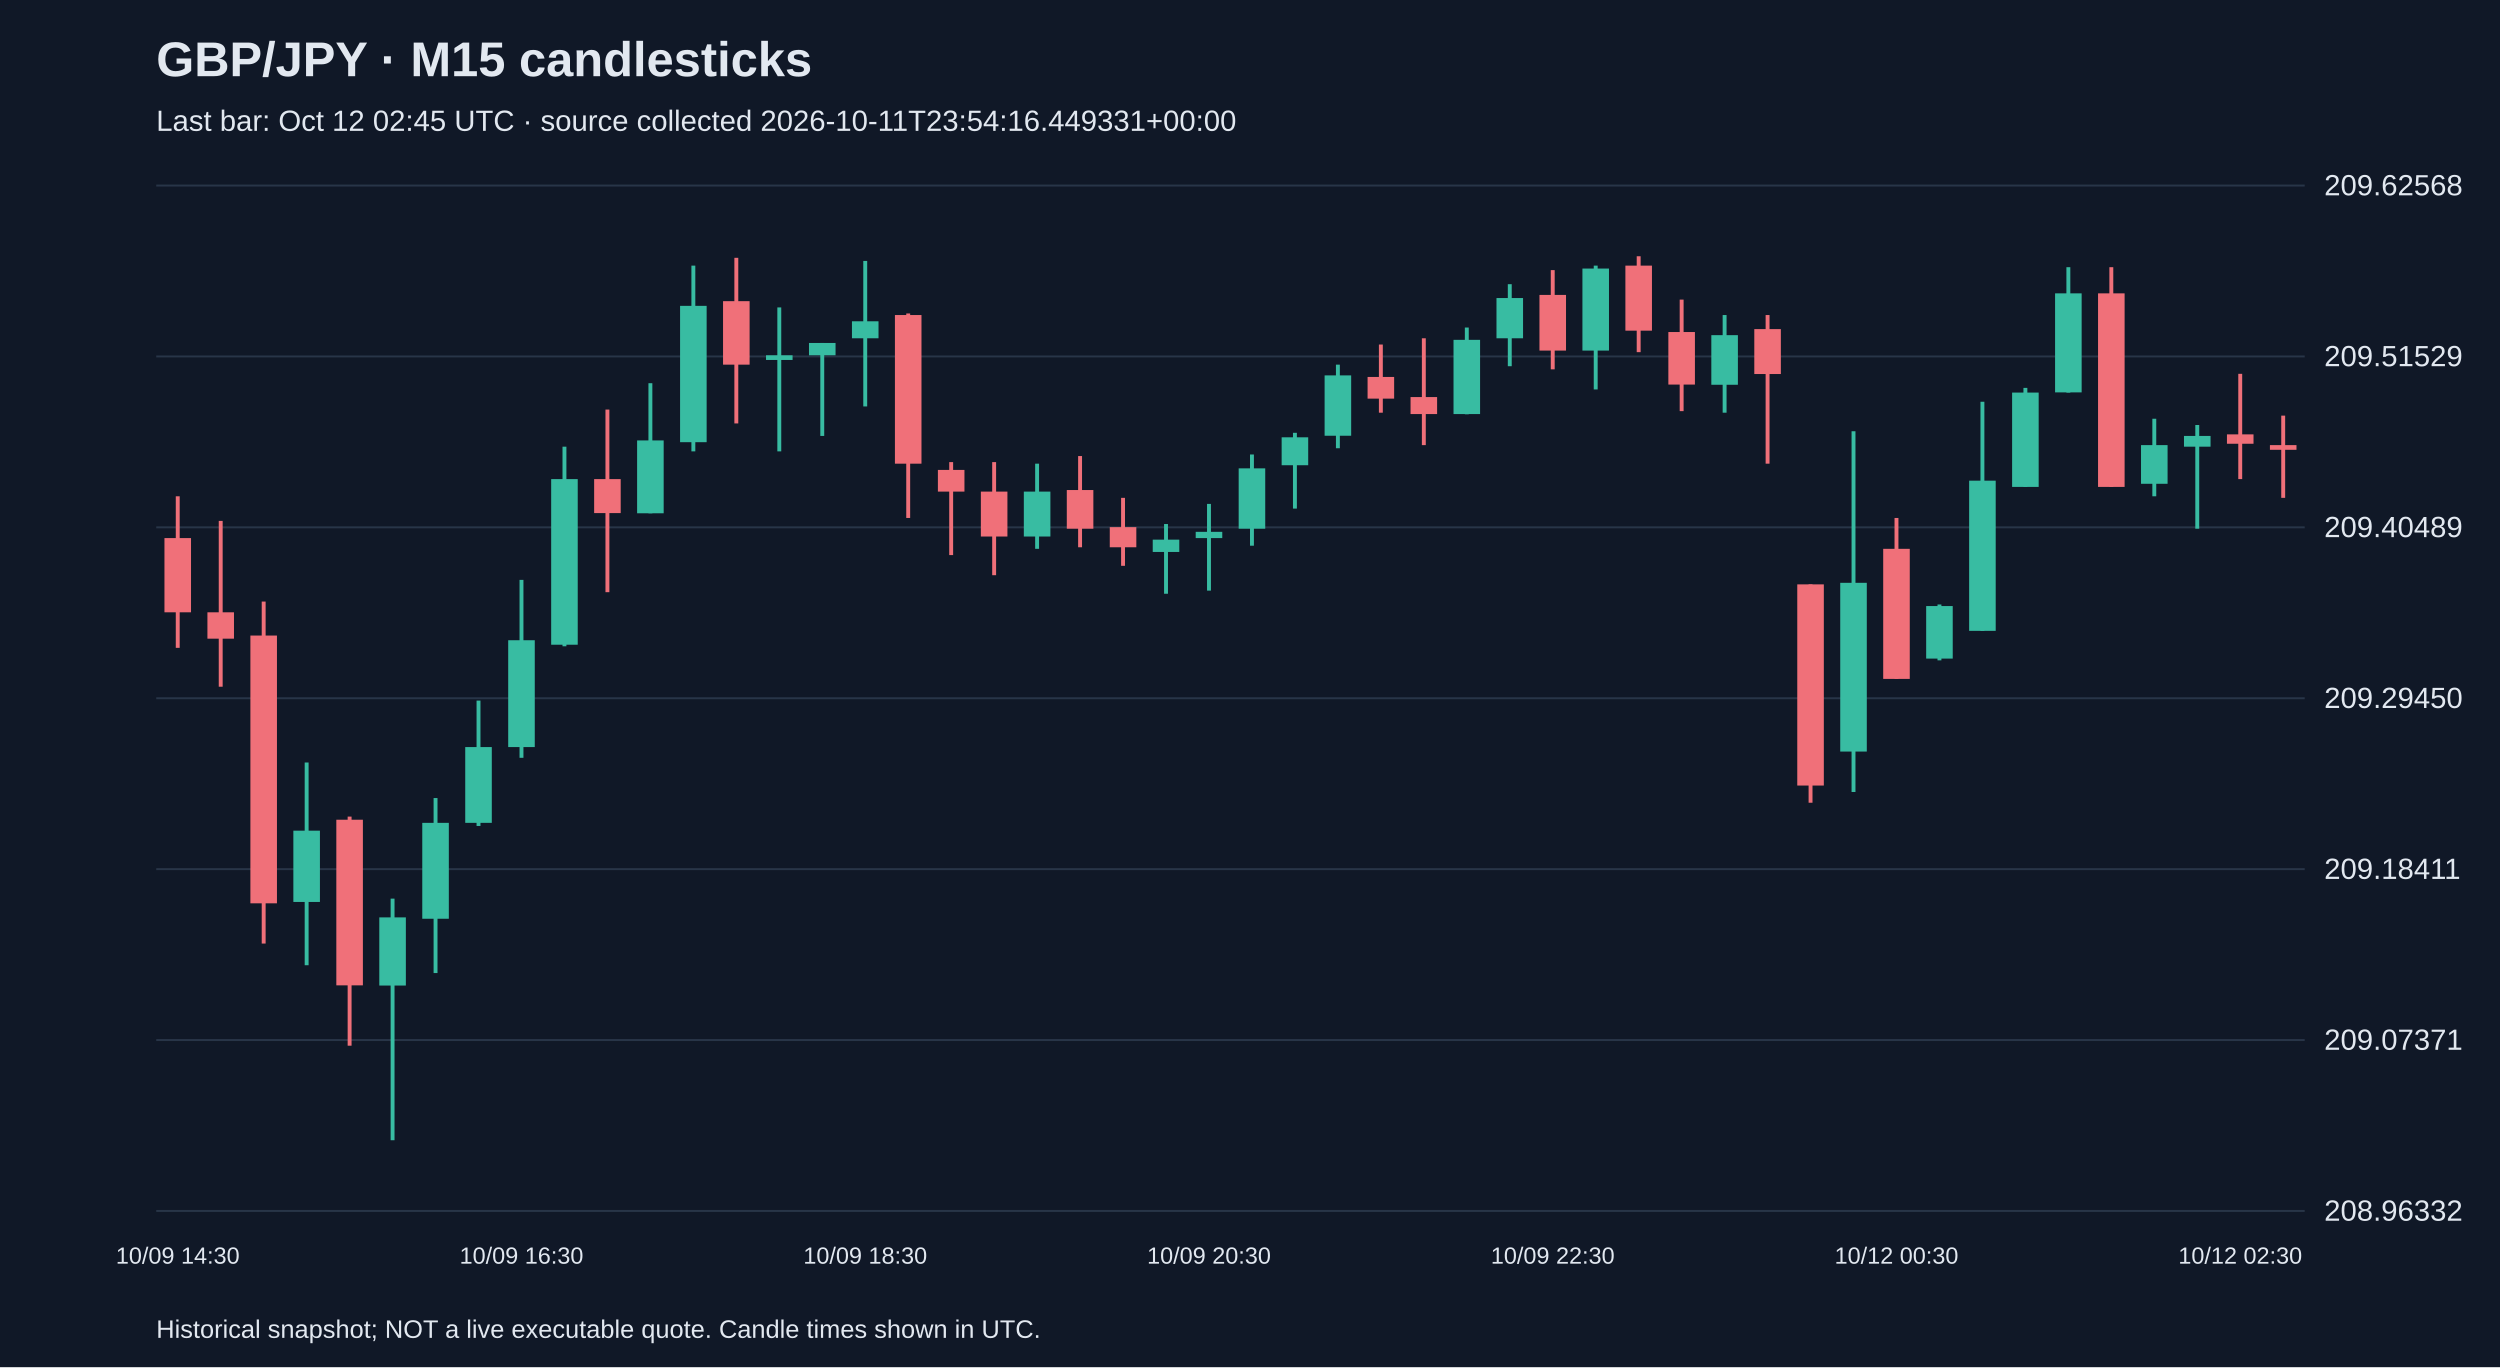
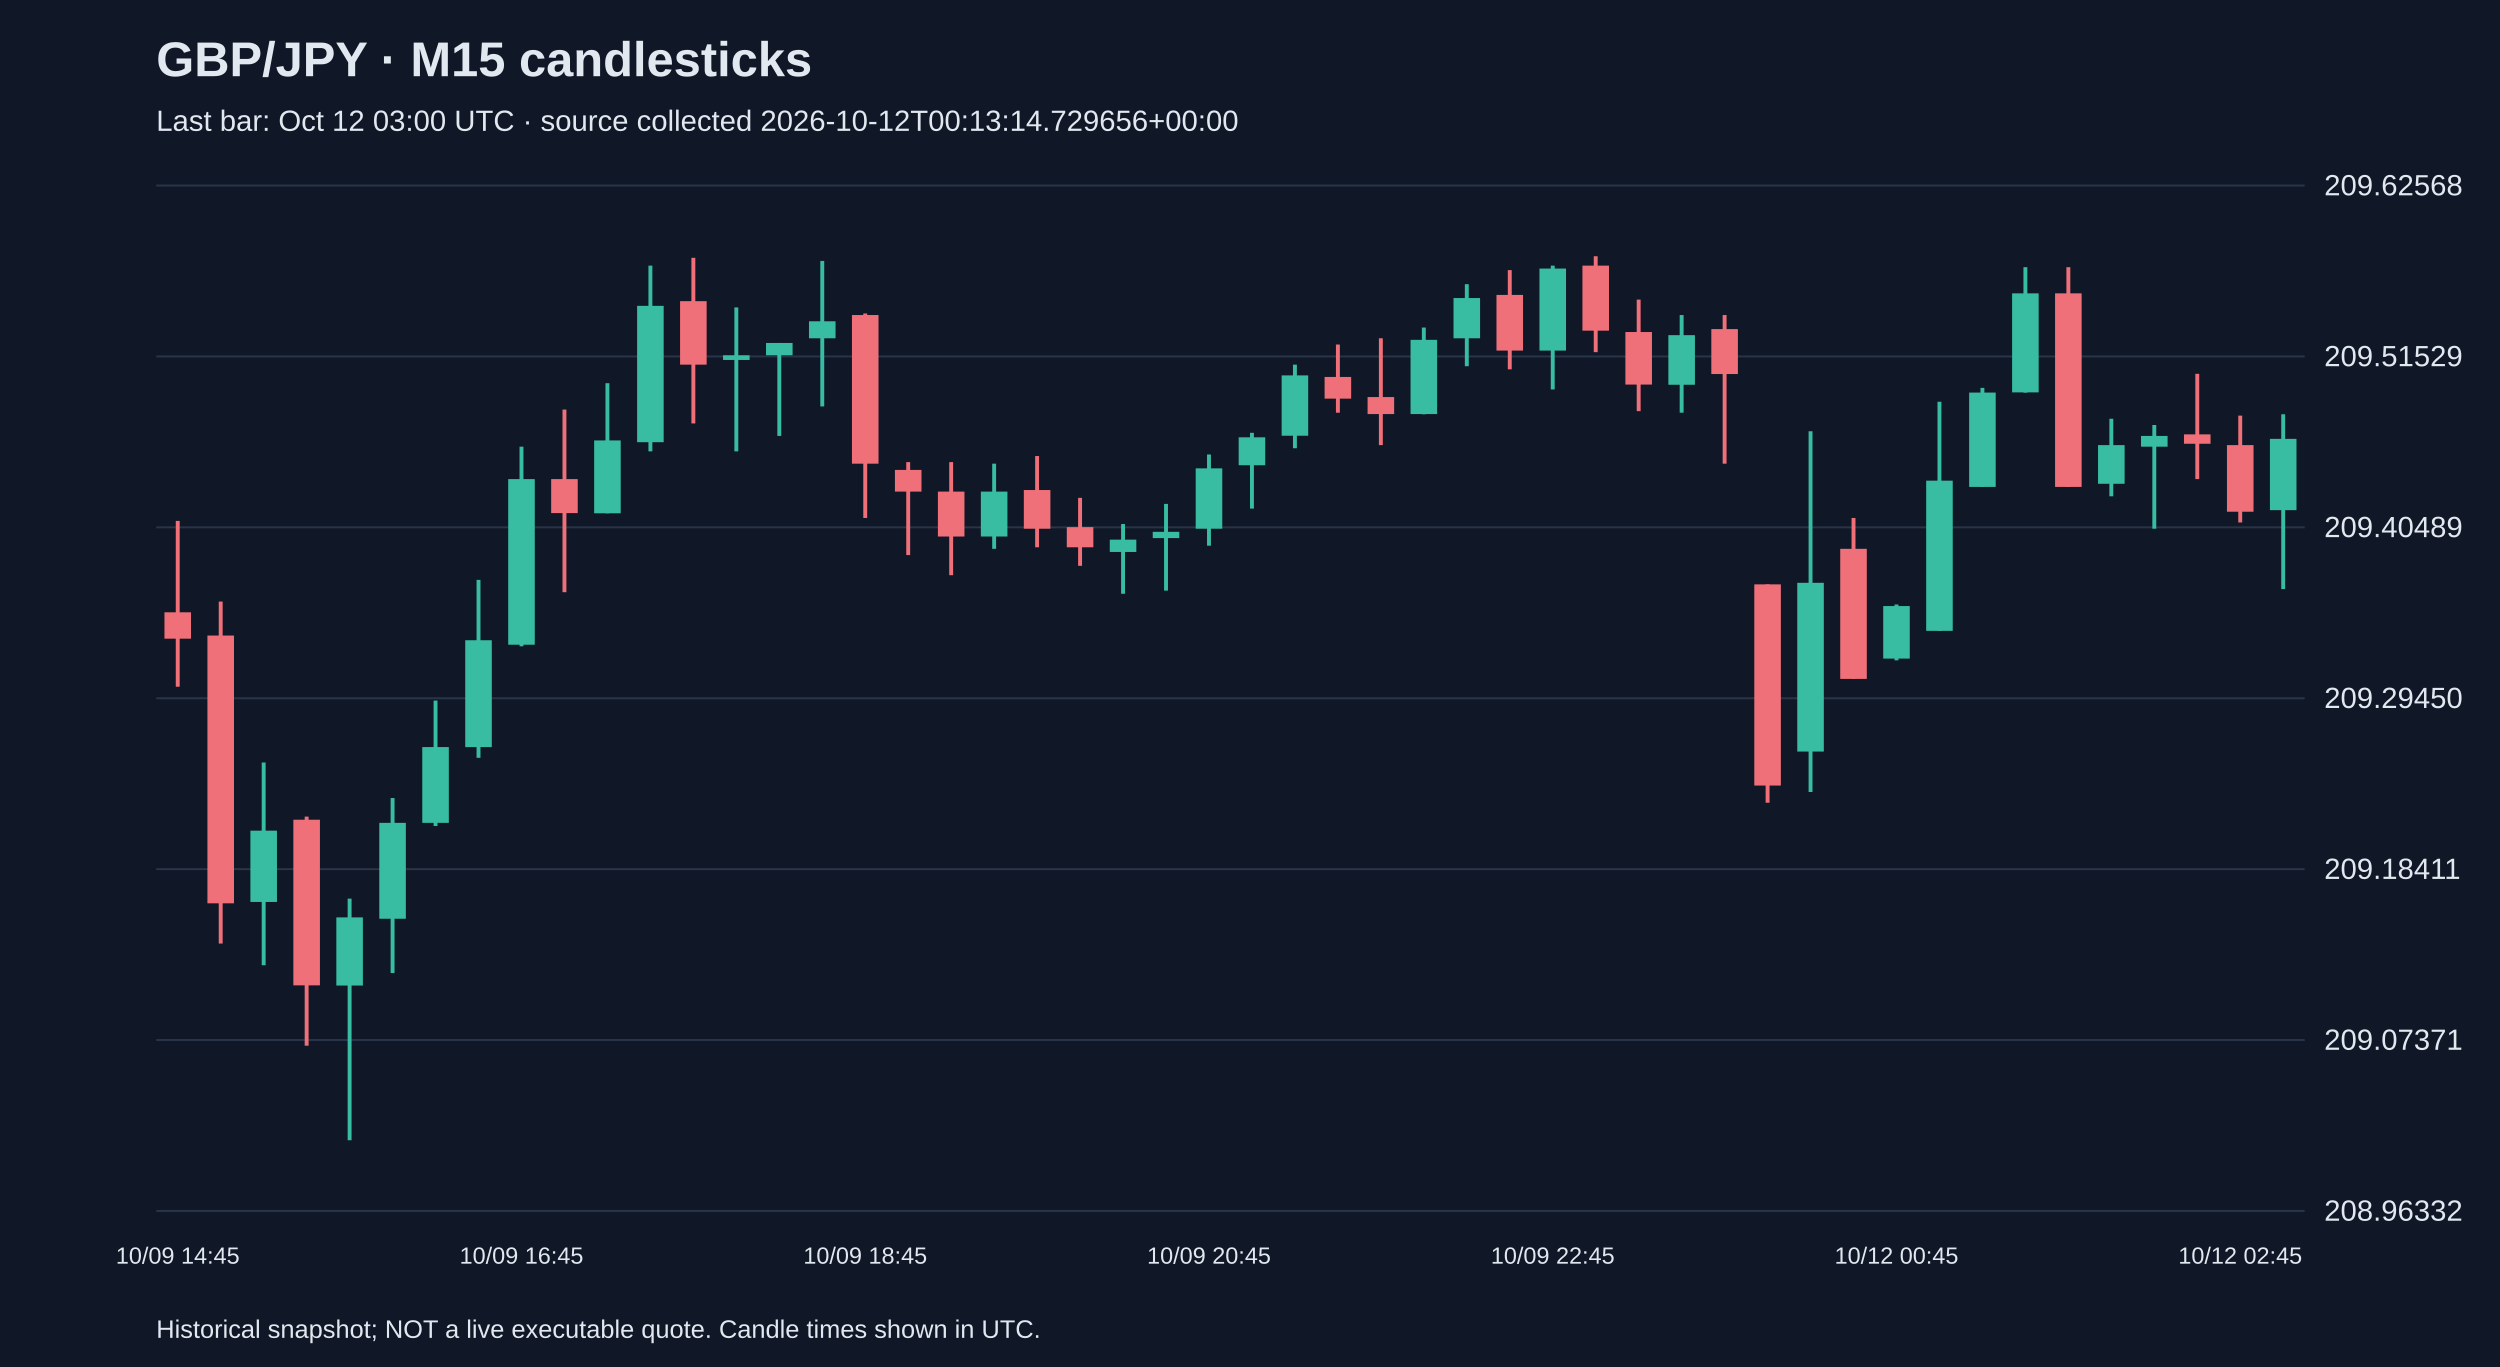
<svg xmlns="http://www.w3.org/2000/svg" viewBox="0 0 1280 700">
  <rect width="100%" height="100%" fill="#101827" />
  <style>text{font-family:Arial,sans-serif;fill:#e2e8f0}</style>
  <text x="80" y="39" font-size="25" font-weight="bold">GBP/JPY · M15 candlesticks</text>
-   <text x="80" y="67" font-size="15" fill="#a6b1c5">Last bar: Oct 12 02:45 UTC · source collected 2026-10-11T23:54:16.449331+00:00</text>
+   <text x="80" y="67" font-size="15" fill="#a6b1c5">Last bar: Oct 12 03:00 UTC · source collected 2026-10-12T00:13:14.729656+00:00</text>
  <line x1="80" y1="620.0" x2="1180" y2="620.0" stroke="#283548" />
  <text x="1190" y="625.0" font-size="15">208.96332</text>
  <line x1="80" y1="532.5" x2="1180" y2="532.5" stroke="#283548" />
  <text x="1190" y="537.5" font-size="15">209.07371</text>
  <line x1="80" y1="445.0" x2="1180" y2="445.0" stroke="#283548" />
  <text x="1190" y="450.0" font-size="15">209.18411</text>
  <line x1="80" y1="357.5" x2="1180" y2="357.5" stroke="#283548" />
  <text x="1190" y="362.5" font-size="15">209.29450</text>
  <line x1="80" y1="270.0" x2="1180" y2="270.0" stroke="#283548" />
  <text x="1190" y="275.0" font-size="15">209.40489</text>
  <line x1="80" y1="182.5" x2="1180" y2="182.5" stroke="#283548" />
  <text x="1190" y="187.5" font-size="15">209.51529</text>
  <line x1="80" y1="95.0" x2="1180" y2="95.0" stroke="#283548" />
  <text x="1190" y="100.0" font-size="15">209.62568</text>
-   <line x1="91.0" y1="254.1" x2="91.0" y2="331.7" stroke="#f07079" stroke-width="2" />
-   <rect x="84.2" y="275.5" width="13.6" height="38.0" fill="#f07079" />
-   <text x="91.0" y="647" text-anchor="middle" font-size="12">10/09 14:30</text>
-   <line x1="113.0" y1="266.7" x2="113.0" y2="351.6" stroke="#f07079" stroke-width="2" />
-   <rect x="106.2" y="313.5" width="13.6" height="13.5" fill="#f07079" />
-   <line x1="135.0" y1="308.0" x2="135.0" y2="483.1" stroke="#f07079" stroke-width="2" />
-   <rect x="128.2" y="325.4" width="13.6" height="137.1" fill="#f07079" />
-   <line x1="157.0" y1="390.4" x2="157.0" y2="494.2" stroke="#38bca2" stroke-width="2" />
-   <rect x="150.2" y="425.3" width="13.6" height="36.5" fill="#38bca2" />
-   <line x1="179.0" y1="418.1" x2="179.0" y2="535.4" stroke="#f07079" stroke-width="2" />
-   <rect x="172.2" y="419.7" width="13.6" height="84.8" fill="#f07079" />
-   <line x1="201.0" y1="460.1" x2="201.0" y2="583.8" stroke="#38bca2" stroke-width="2" />
-   <rect x="194.2" y="469.7" width="13.6" height="34.9" fill="#38bca2" />
-   <line x1="223.0" y1="408.6" x2="223.0" y2="498.2" stroke="#38bca2" stroke-width="2" />
-   <rect x="216.2" y="421.3" width="13.6" height="49.1" fill="#38bca2" />
-   <line x1="245.0" y1="358.7" x2="245.0" y2="422.9" stroke="#38bca2" stroke-width="2" />
-   <rect x="238.2" y="382.5" width="13.6" height="38.8" fill="#38bca2" />
-   <line x1="267.0" y1="296.9" x2="267.0" y2="388.0" stroke="#38bca2" stroke-width="2" />
-   <rect x="260.2" y="327.8" width="13.6" height="54.7" fill="#38bca2" />
-   <text x="267.0" y="647" text-anchor="middle" font-size="12">10/09 16:30</text>
-   <line x1="289.0" y1="228.7" x2="289.0" y2="330.9" stroke="#38bca2" stroke-width="2" />
-   <rect x="282.2" y="245.3" width="13.6" height="84.8" fill="#38bca2" />
-   <line x1="311.0" y1="209.7" x2="311.0" y2="303.2" stroke="#f07079" stroke-width="2" />
-   <rect x="304.2" y="245.3" width="13.6" height="17.4" fill="#f07079" />
-   <line x1="333.0" y1="196.2" x2="333.0" y2="262.8" stroke="#38bca2" stroke-width="2" />
-   <rect x="326.2" y="225.5" width="13.6" height="37.3" fill="#38bca2" />
-   <line x1="355.0" y1="136.0" x2="355.0" y2="231.1" stroke="#38bca2" stroke-width="2" />
-   <rect x="348.2" y="156.6" width="13.6" height="69.8" fill="#38bca2" />
-   <line x1="377.0" y1="132.0" x2="377.0" y2="216.8" stroke="#f07079" stroke-width="2" />
-   <rect x="370.2" y="154.2" width="13.6" height="32.5" fill="#f07079" />
-   <line x1="399.0" y1="157.4" x2="399.0" y2="231.1" stroke="#38bca2" stroke-width="2" />
-   <rect x="392.2" y="181.9" width="13.6" height="2.4" fill="#38bca2" />
-   <line x1="421.0" y1="175.6" x2="421.0" y2="223.2" stroke="#38bca2" stroke-width="2" />
-   <rect x="414.2" y="175.6" width="13.6" height="6.3" fill="#38bca2" />
-   <line x1="443.0" y1="133.6" x2="443.0" y2="208.1" stroke="#38bca2" stroke-width="2" />
-   <rect x="436.2" y="164.5" width="13.6" height="8.7" fill="#38bca2" />
-   <text x="443.0" y="647" text-anchor="middle" font-size="12">10/09 18:30</text>
-   <line x1="465.0" y1="160.5" x2="465.0" y2="265.2" stroke="#f07079" stroke-width="2" />
-   <rect x="458.2" y="161.3" width="13.6" height="76.1" fill="#f07079" />
-   <line x1="487.0" y1="236.6" x2="487.0" y2="284.2" stroke="#f07079" stroke-width="2" />
-   <rect x="480.2" y="240.6" width="13.6" height="11.1" fill="#f07079" />
-   <line x1="509.0" y1="236.6" x2="509.0" y2="294.5" stroke="#f07079" stroke-width="2" />
-   <rect x="502.2" y="251.7" width="13.6" height="23.0" fill="#f07079" />
-   <line x1="531.0" y1="237.4" x2="531.0" y2="281.0" stroke="#38bca2" stroke-width="2" />
-   <rect x="524.2" y="251.7" width="13.6" height="23.0" fill="#38bca2" />
-   <line x1="553.0" y1="233.5" x2="553.0" y2="280.2" stroke="#f07079" stroke-width="2" />
-   <rect x="546.2" y="250.9" width="13.6" height="19.8" fill="#f07079" />
-   <line x1="575.0" y1="254.9" x2="575.0" y2="289.7" stroke="#f07079" stroke-width="2" />
-   <rect x="568.2" y="269.9" width="13.6" height="10.3" fill="#f07079" />
-   <line x1="597.0" y1="268.3" x2="597.0" y2="304.0" stroke="#38bca2" stroke-width="2" />
-   <rect x="590.2" y="276.3" width="13.6" height="6.3" fill="#38bca2" />
-   <line x1="619.0" y1="258.0" x2="619.0" y2="302.4" stroke="#38bca2" stroke-width="2" />
-   <rect x="612.2" y="272.3" width="13.6" height="3.2" fill="#38bca2" />
-   <text x="619.0" y="647" text-anchor="middle" font-size="12">10/09 20:30</text>
-   <line x1="641.0" y1="232.7" x2="641.0" y2="279.4" stroke="#38bca2" stroke-width="2" />
-   <rect x="634.2" y="239.8" width="13.6" height="30.9" fill="#38bca2" />
-   <line x1="663.0" y1="221.6" x2="663.0" y2="260.4" stroke="#38bca2" stroke-width="2" />
-   <rect x="656.2" y="223.9" width="13.6" height="14.3" fill="#38bca2" />
-   <line x1="685.0" y1="186.7" x2="685.0" y2="229.5" stroke="#38bca2" stroke-width="2" />
-   <rect x="678.2" y="192.2" width="13.6" height="30.9" fill="#38bca2" />
-   <line x1="707.0" y1="176.4" x2="707.0" y2="211.3" stroke="#f07079" stroke-width="2" />
-   <rect x="700.2" y="193.0" width="13.6" height="11.1" fill="#f07079" />
-   <line x1="729.0" y1="173.2" x2="729.0" y2="227.9" stroke="#f07079" stroke-width="2" />
-   <rect x="722.2" y="203.3" width="13.6" height="8.7" fill="#f07079" />
-   <line x1="751.0" y1="167.7" x2="751.0" y2="212.1" stroke="#38bca2" stroke-width="2" />
-   <rect x="744.2" y="174.0" width="13.6" height="38.0" fill="#38bca2" />
-   <line x1="773.0" y1="145.5" x2="773.0" y2="187.5" stroke="#38bca2" stroke-width="2" />
-   <rect x="766.2" y="152.6" width="13.6" height="20.6" fill="#38bca2" />
-   <line x1="795.0" y1="138.3" x2="795.0" y2="189.1" stroke="#f07079" stroke-width="2" />
-   <rect x="788.2" y="151.0" width="13.6" height="28.5" fill="#f07079" />
-   <text x="795.0" y="647" text-anchor="middle" font-size="12">10/09 22:30</text>
-   <line x1="817.0" y1="136.0" x2="817.0" y2="199.4" stroke="#38bca2" stroke-width="2" />
-   <rect x="810.2" y="137.5" width="13.6" height="42.0" fill="#38bca2" />
-   <line x1="839.0" y1="131.2" x2="839.0" y2="180.3" stroke="#f07079" stroke-width="2" />
-   <rect x="832.2" y="136.0" width="13.6" height="33.3" fill="#f07079" />
-   <line x1="861.0" y1="153.4" x2="861.0" y2="210.5" stroke="#f07079" stroke-width="2" />
-   <rect x="854.2" y="170.0" width="13.6" height="26.9" fill="#f07079" />
-   <line x1="883.0" y1="161.3" x2="883.0" y2="211.3" stroke="#38bca2" stroke-width="2" />
-   <rect x="876.2" y="171.6" width="13.6" height="25.4" fill="#38bca2" />
-   <line x1="905.0" y1="161.3" x2="905.0" y2="237.4" stroke="#f07079" stroke-width="2" />
-   <rect x="898.2" y="168.5" width="13.6" height="23.0" fill="#f07079" />
-   <line x1="927.0" y1="299.2" x2="927.0" y2="411.0" stroke="#f07079" stroke-width="2" />
-   <rect x="920.2" y="299.2" width="13.6" height="103.0" fill="#f07079" />
-   <line x1="949.0" y1="220.8" x2="949.0" y2="405.5" stroke="#38bca2" stroke-width="2" />
-   <rect x="942.2" y="298.4" width="13.6" height="86.4" fill="#38bca2" />
-   <line x1="971.0" y1="265.2" x2="971.0" y2="347.6" stroke="#f07079" stroke-width="2" />
-   <rect x="964.2" y="281.0" width="13.6" height="66.6" fill="#f07079" />
-   <text x="971.0" y="647" text-anchor="middle" font-size="12">10/12 00:30</text>
-   <line x1="993.0" y1="309.5" x2="993.0" y2="338.1" stroke="#38bca2" stroke-width="2" />
-   <rect x="986.2" y="310.3" width="13.6" height="26.9" fill="#38bca2" />
-   <line x1="1015.0" y1="205.7" x2="1015.0" y2="323.0" stroke="#38bca2" stroke-width="2" />
-   <rect x="1008.2" y="246.1" width="13.6" height="76.9" fill="#38bca2" />
-   <line x1="1037.0" y1="198.6" x2="1037.0" y2="249.3" stroke="#38bca2" stroke-width="2" />
-   <rect x="1030.2" y="201.0" width="13.6" height="48.3" fill="#38bca2" />
-   <line x1="1059.0" y1="136.8" x2="1059.0" y2="201.0" stroke="#38bca2" stroke-width="2" />
-   <rect x="1052.2" y="150.2" width="13.6" height="50.7" fill="#38bca2" />
-   <line x1="1081.0" y1="136.8" x2="1081.0" y2="249.3" stroke="#f07079" stroke-width="2" />
-   <rect x="1074.2" y="150.2" width="13.6" height="99.1" fill="#f07079" />
-   <line x1="1103.0" y1="214.4" x2="1103.0" y2="254.1" stroke="#38bca2" stroke-width="2" />
-   <rect x="1096.2" y="227.9" width="13.6" height="19.8" fill="#38bca2" />
-   <line x1="1125.0" y1="217.6" x2="1125.0" y2="270.7" stroke="#38bca2" stroke-width="2" />
-   <rect x="1118.2" y="223.2" width="13.6" height="5.5" fill="#38bca2" />
-   <line x1="1147.0" y1="191.4" x2="1147.0" y2="245.3" stroke="#f07079" stroke-width="2" />
-   <rect x="1140.2" y="222.4" width="13.6" height="4.8" fill="#f07079" />
-   <text x="1147.0" y="647" text-anchor="middle" font-size="12">10/12 02:30</text>
-   <line x1="1169.0" y1="212.8" x2="1169.0" y2="254.9" stroke="#f07079" stroke-width="2" />
-   <rect x="1162.2" y="227.9" width="13.6" height="2.4" fill="#f07079" />
+   <line x1="91.0" y1="266.7" x2="91.0" y2="351.6" stroke="#f07079" stroke-width="2" />
+   <rect x="84.2" y="313.5" width="13.6" height="13.5" fill="#f07079" />
+   <text x="91.0" y="647" text-anchor="middle" font-size="12">10/09 14:45</text>
+   <line x1="113.0" y1="308.0" x2="113.0" y2="483.1" stroke="#f07079" stroke-width="2" />
+   <rect x="106.2" y="325.4" width="13.6" height="137.1" fill="#f07079" />
+   <line x1="135.0" y1="390.4" x2="135.0" y2="494.2" stroke="#38bca2" stroke-width="2" />
+   <rect x="128.2" y="425.3" width="13.6" height="36.5" fill="#38bca2" />
+   <line x1="157.0" y1="418.1" x2="157.0" y2="535.4" stroke="#f07079" stroke-width="2" />
+   <rect x="150.2" y="419.7" width="13.6" height="84.8" fill="#f07079" />
+   <line x1="179.0" y1="460.1" x2="179.0" y2="583.8" stroke="#38bca2" stroke-width="2" />
+   <rect x="172.2" y="469.7" width="13.6" height="34.9" fill="#38bca2" />
+   <line x1="201.0" y1="408.6" x2="201.0" y2="498.2" stroke="#38bca2" stroke-width="2" />
+   <rect x="194.2" y="421.3" width="13.6" height="49.1" fill="#38bca2" />
+   <line x1="223.0" y1="358.7" x2="223.0" y2="422.9" stroke="#38bca2" stroke-width="2" />
+   <rect x="216.2" y="382.5" width="13.6" height="38.8" fill="#38bca2" />
+   <line x1="245.0" y1="296.9" x2="245.0" y2="388.0" stroke="#38bca2" stroke-width="2" />
+   <rect x="238.2" y="327.8" width="13.6" height="54.7" fill="#38bca2" />
+   <line x1="267.0" y1="228.7" x2="267.0" y2="330.9" stroke="#38bca2" stroke-width="2" />
+   <rect x="260.2" y="245.3" width="13.6" height="84.8" fill="#38bca2" />
+   <text x="267.0" y="647" text-anchor="middle" font-size="12">10/09 16:45</text>
+   <line x1="289.0" y1="209.7" x2="289.0" y2="303.2" stroke="#f07079" stroke-width="2" />
+   <rect x="282.2" y="245.3" width="13.6" height="17.4" fill="#f07079" />
+   <line x1="311.0" y1="196.2" x2="311.0" y2="262.8" stroke="#38bca2" stroke-width="2" />
+   <rect x="304.2" y="225.5" width="13.6" height="37.3" fill="#38bca2" />
+   <line x1="333.0" y1="136.0" x2="333.0" y2="231.1" stroke="#38bca2" stroke-width="2" />
+   <rect x="326.2" y="156.6" width="13.6" height="69.8" fill="#38bca2" />
+   <line x1="355.0" y1="132.0" x2="355.0" y2="216.8" stroke="#f07079" stroke-width="2" />
+   <rect x="348.2" y="154.2" width="13.6" height="32.5" fill="#f07079" />
+   <line x1="377.0" y1="157.4" x2="377.0" y2="231.1" stroke="#38bca2" stroke-width="2" />
+   <rect x="370.2" y="181.9" width="13.6" height="2.4" fill="#38bca2" />
+   <line x1="399.0" y1="175.6" x2="399.0" y2="223.2" stroke="#38bca2" stroke-width="2" />
+   <rect x="392.2" y="175.6" width="13.6" height="6.3" fill="#38bca2" />
+   <line x1="421.0" y1="133.6" x2="421.0" y2="208.1" stroke="#38bca2" stroke-width="2" />
+   <rect x="414.2" y="164.5" width="13.6" height="8.7" fill="#38bca2" />
+   <line x1="443.0" y1="160.5" x2="443.0" y2="265.2" stroke="#f07079" stroke-width="2" />
+   <rect x="436.2" y="161.3" width="13.6" height="76.1" fill="#f07079" />
+   <text x="443.0" y="647" text-anchor="middle" font-size="12">10/09 18:45</text>
+   <line x1="465.0" y1="236.6" x2="465.0" y2="284.2" stroke="#f07079" stroke-width="2" />
+   <rect x="458.2" y="240.6" width="13.6" height="11.1" fill="#f07079" />
+   <line x1="487.0" y1="236.6" x2="487.0" y2="294.5" stroke="#f07079" stroke-width="2" />
+   <rect x="480.2" y="251.7" width="13.6" height="23.0" fill="#f07079" />
+   <line x1="509.0" y1="237.4" x2="509.0" y2="281.0" stroke="#38bca2" stroke-width="2" />
+   <rect x="502.2" y="251.7" width="13.6" height="23.0" fill="#38bca2" />
+   <line x1="531.0" y1="233.5" x2="531.0" y2="280.2" stroke="#f07079" stroke-width="2" />
+   <rect x="524.2" y="250.9" width="13.6" height="19.8" fill="#f07079" />
+   <line x1="553.0" y1="254.9" x2="553.0" y2="289.7" stroke="#f07079" stroke-width="2" />
+   <rect x="546.2" y="269.9" width="13.6" height="10.3" fill="#f07079" />
+   <line x1="575.0" y1="268.3" x2="575.0" y2="304.0" stroke="#38bca2" stroke-width="2" />
+   <rect x="568.2" y="276.3" width="13.6" height="6.3" fill="#38bca2" />
+   <line x1="597.0" y1="258.0" x2="597.0" y2="302.4" stroke="#38bca2" stroke-width="2" />
+   <rect x="590.2" y="272.3" width="13.6" height="3.2" fill="#38bca2" />
+   <line x1="619.0" y1="232.7" x2="619.0" y2="279.4" stroke="#38bca2" stroke-width="2" />
+   <rect x="612.2" y="239.8" width="13.6" height="30.9" fill="#38bca2" />
+   <text x="619.0" y="647" text-anchor="middle" font-size="12">10/09 20:45</text>
+   <line x1="641.0" y1="221.6" x2="641.0" y2="260.4" stroke="#38bca2" stroke-width="2" />
+   <rect x="634.2" y="223.9" width="13.6" height="14.3" fill="#38bca2" />
+   <line x1="663.0" y1="186.7" x2="663.0" y2="229.5" stroke="#38bca2" stroke-width="2" />
+   <rect x="656.2" y="192.2" width="13.6" height="30.9" fill="#38bca2" />
+   <line x1="685.0" y1="176.4" x2="685.0" y2="211.3" stroke="#f07079" stroke-width="2" />
+   <rect x="678.2" y="193.0" width="13.6" height="11.1" fill="#f07079" />
+   <line x1="707.0" y1="173.2" x2="707.0" y2="227.9" stroke="#f07079" stroke-width="2" />
+   <rect x="700.2" y="203.3" width="13.6" height="8.7" fill="#f07079" />
+   <line x1="729.0" y1="167.7" x2="729.0" y2="212.1" stroke="#38bca2" stroke-width="2" />
+   <rect x="722.2" y="174.0" width="13.6" height="38.0" fill="#38bca2" />
+   <line x1="751.0" y1="145.5" x2="751.0" y2="187.5" stroke="#38bca2" stroke-width="2" />
+   <rect x="744.2" y="152.6" width="13.6" height="20.6" fill="#38bca2" />
+   <line x1="773.0" y1="138.3" x2="773.0" y2="189.1" stroke="#f07079" stroke-width="2" />
+   <rect x="766.2" y="151.0" width="13.6" height="28.5" fill="#f07079" />
+   <line x1="795.0" y1="136.0" x2="795.0" y2="199.4" stroke="#38bca2" stroke-width="2" />
+   <rect x="788.2" y="137.5" width="13.6" height="42.0" fill="#38bca2" />
+   <text x="795.0" y="647" text-anchor="middle" font-size="12">10/09 22:45</text>
+   <line x1="817.0" y1="131.2" x2="817.0" y2="180.3" stroke="#f07079" stroke-width="2" />
+   <rect x="810.2" y="136.0" width="13.6" height="33.3" fill="#f07079" />
+   <line x1="839.0" y1="153.4" x2="839.0" y2="210.5" stroke="#f07079" stroke-width="2" />
+   <rect x="832.2" y="170.0" width="13.6" height="26.9" fill="#f07079" />
+   <line x1="861.0" y1="161.3" x2="861.0" y2="211.3" stroke="#38bca2" stroke-width="2" />
+   <rect x="854.2" y="171.6" width="13.6" height="25.4" fill="#38bca2" />
+   <line x1="883.0" y1="161.3" x2="883.0" y2="237.4" stroke="#f07079" stroke-width="2" />
+   <rect x="876.2" y="168.5" width="13.6" height="23.0" fill="#f07079" />
+   <line x1="905.0" y1="299.2" x2="905.0" y2="411.0" stroke="#f07079" stroke-width="2" />
+   <rect x="898.2" y="299.2" width="13.6" height="103.0" fill="#f07079" />
+   <line x1="927.0" y1="220.8" x2="927.0" y2="405.5" stroke="#38bca2" stroke-width="2" />
+   <rect x="920.2" y="298.4" width="13.6" height="86.4" fill="#38bca2" />
+   <line x1="949.0" y1="265.2" x2="949.0" y2="347.6" stroke="#f07079" stroke-width="2" />
+   <rect x="942.2" y="281.0" width="13.6" height="66.6" fill="#f07079" />
+   <line x1="971.0" y1="309.5" x2="971.0" y2="338.1" stroke="#38bca2" stroke-width="2" />
+   <rect x="964.2" y="310.3" width="13.6" height="26.9" fill="#38bca2" />
+   <text x="971.0" y="647" text-anchor="middle" font-size="12">10/12 00:45</text>
+   <line x1="993.0" y1="205.7" x2="993.0" y2="323.0" stroke="#38bca2" stroke-width="2" />
+   <rect x="986.2" y="246.1" width="13.6" height="76.9" fill="#38bca2" />
+   <line x1="1015.0" y1="198.6" x2="1015.0" y2="249.3" stroke="#38bca2" stroke-width="2" />
+   <rect x="1008.2" y="201.0" width="13.6" height="48.3" fill="#38bca2" />
+   <line x1="1037.0" y1="136.8" x2="1037.0" y2="201.0" stroke="#38bca2" stroke-width="2" />
+   <rect x="1030.2" y="150.2" width="13.6" height="50.7" fill="#38bca2" />
+   <line x1="1059.0" y1="136.8" x2="1059.0" y2="249.3" stroke="#f07079" stroke-width="2" />
+   <rect x="1052.2" y="150.2" width="13.6" height="99.1" fill="#f07079" />
+   <line x1="1081.0" y1="214.4" x2="1081.0" y2="254.1" stroke="#38bca2" stroke-width="2" />
+   <rect x="1074.2" y="227.9" width="13.6" height="19.8" fill="#38bca2" />
+   <line x1="1103.0" y1="217.6" x2="1103.0" y2="270.7" stroke="#38bca2" stroke-width="2" />
+   <rect x="1096.2" y="223.2" width="13.6" height="5.5" fill="#38bca2" />
+   <line x1="1125.0" y1="191.4" x2="1125.0" y2="245.3" stroke="#f07079" stroke-width="2" />
+   <rect x="1118.2" y="222.4" width="13.6" height="4.8" fill="#f07079" />
+   <line x1="1147.0" y1="212.8" x2="1147.0" y2="267.5" stroke="#f07079" stroke-width="2" />
+   <rect x="1140.2" y="227.9" width="13.6" height="34.1" fill="#f07079" />
+   <text x="1147.0" y="647" text-anchor="middle" font-size="12">10/12 02:45</text>
+   <line x1="1169.0" y1="212.1" x2="1169.0" y2="301.6" stroke="#38bca2" stroke-width="2" />
+   <rect x="1162.2" y="224.7" width="13.6" height="36.5" fill="#38bca2" />
  <text x="80" y="685" font-size="13">Historical snapshot; NOT a live executable quote. Candle times shown in UTC.</text>
</svg>
